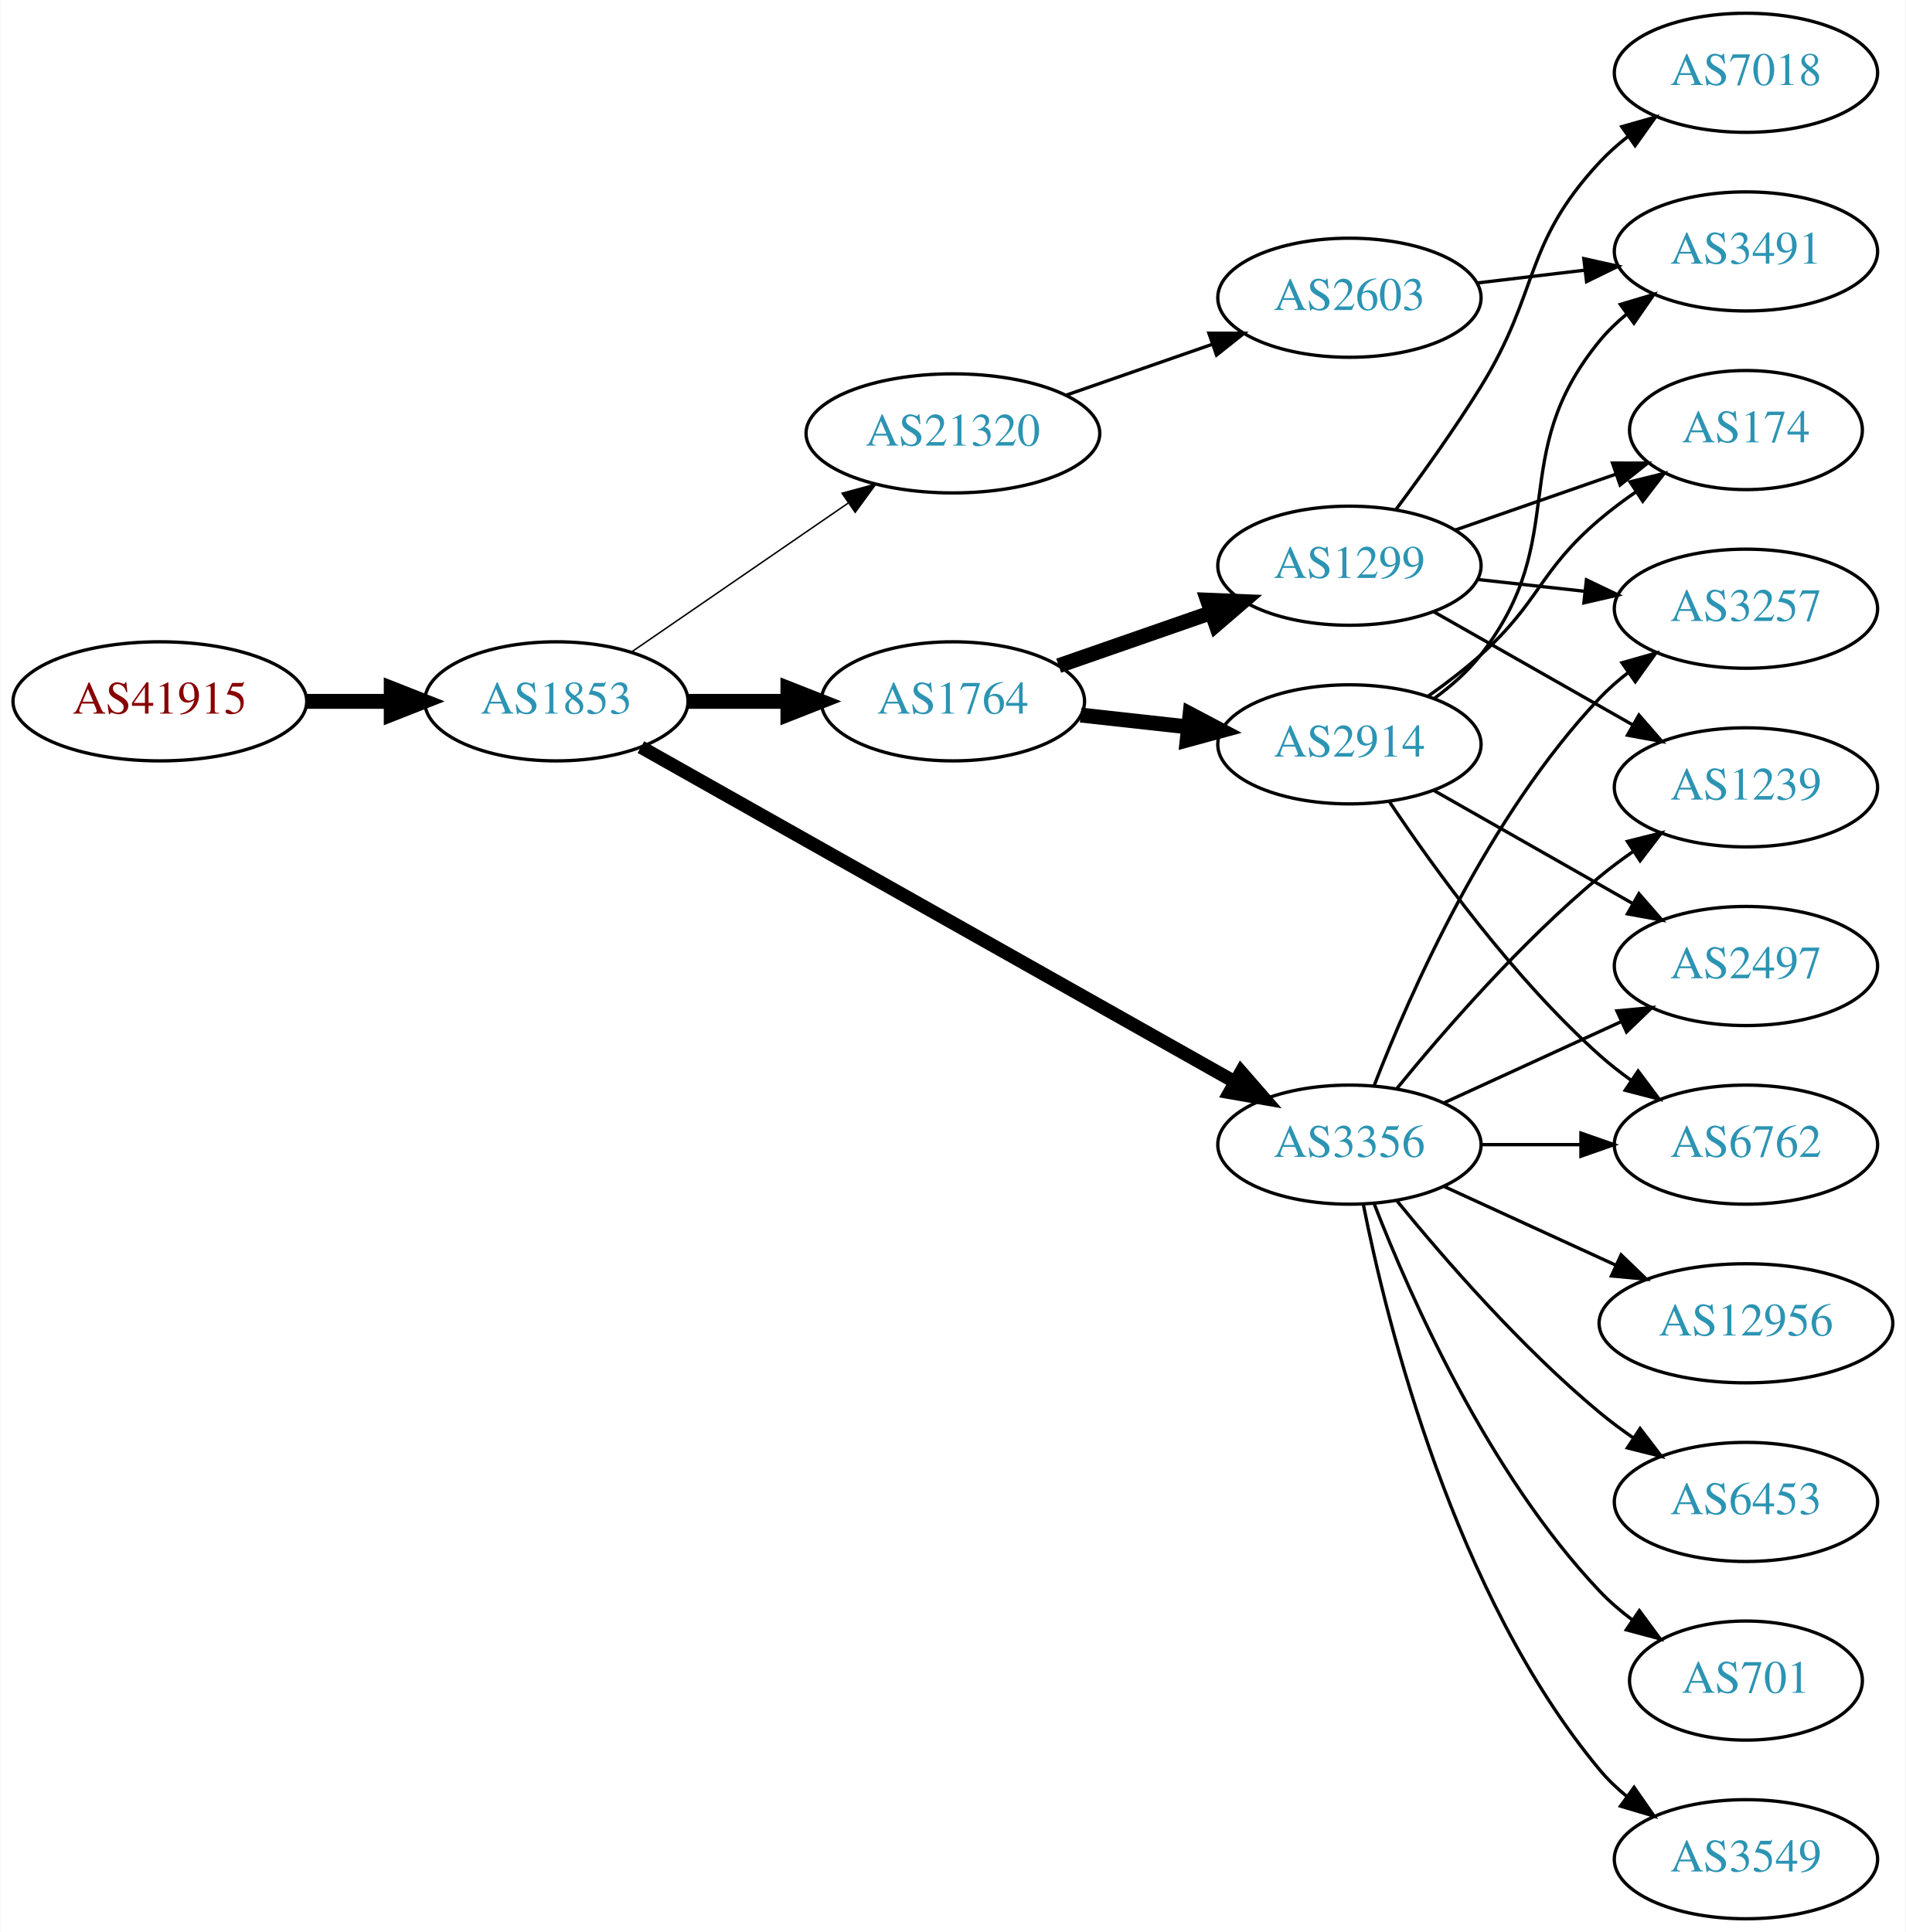
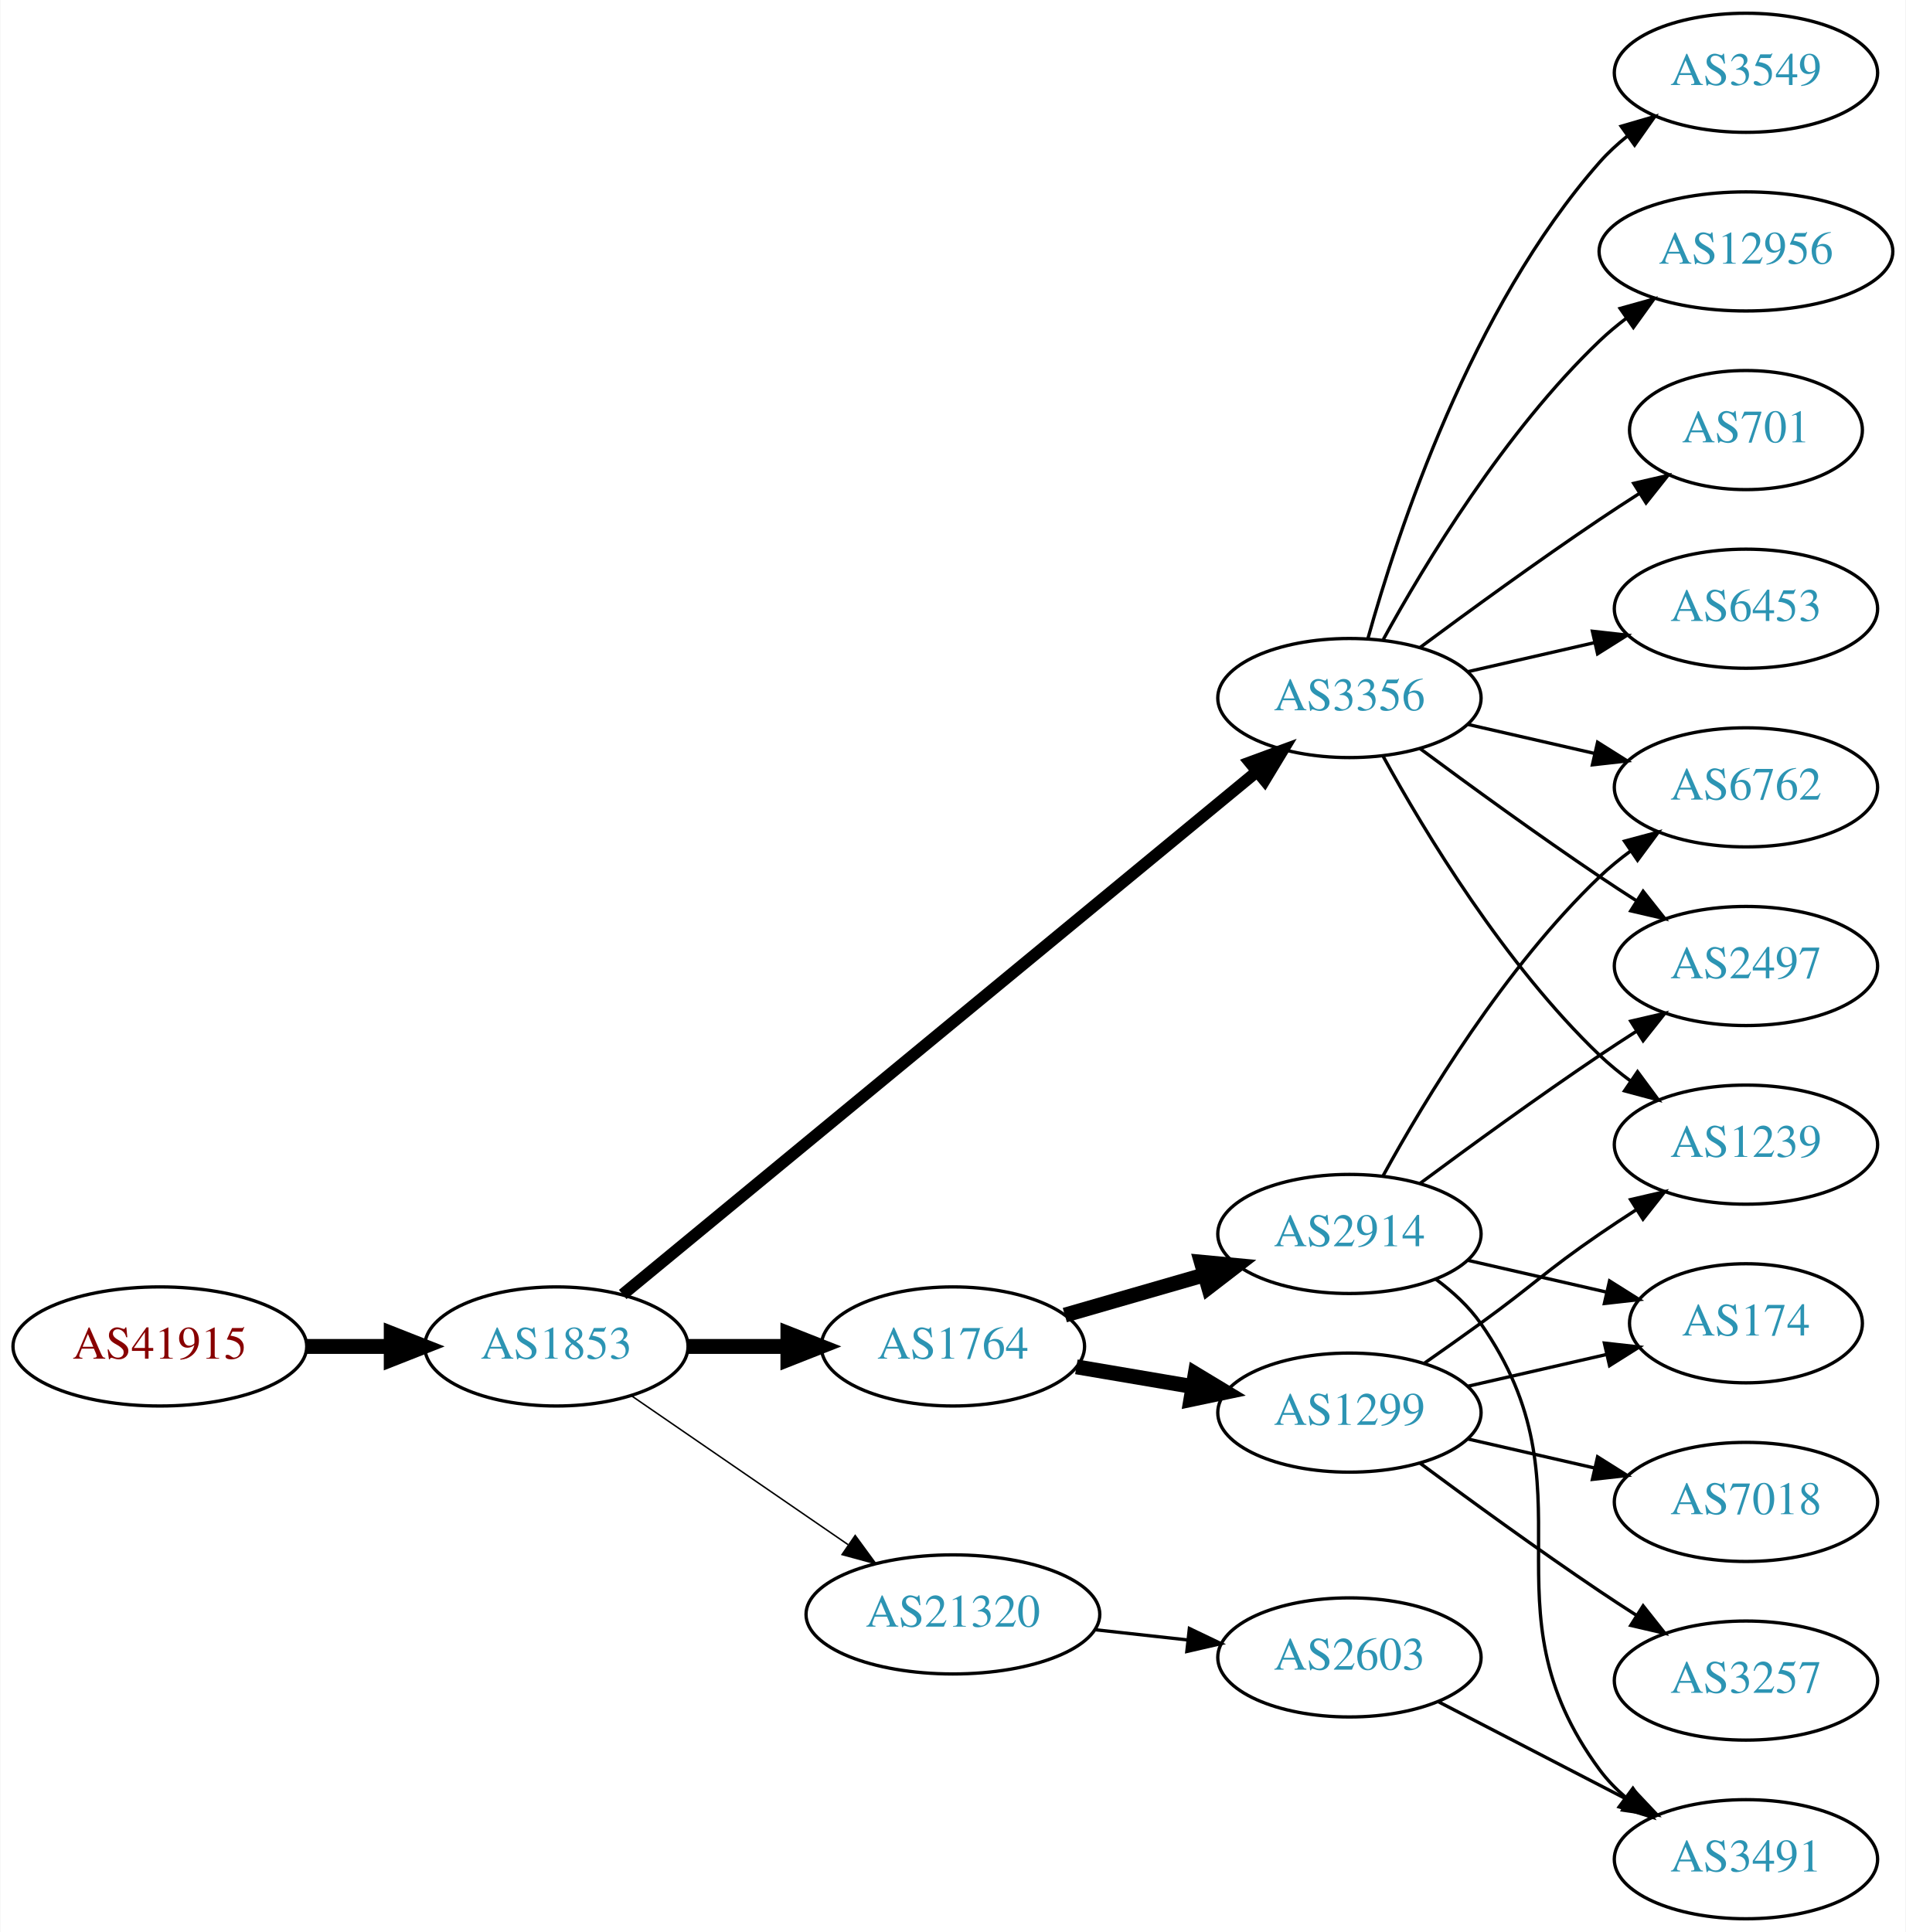
<svg xmlns="http://www.w3.org/2000/svg" xmlns:xlink="http://www.w3.org/1999/xlink" width="576pt" height="584pt" viewBox="0.00 0.00 575.76 584.00">
  <g id="graph0" class="graph" transform="scale(1 1) rotate(0) translate(4 580)">
    <polygon fill="white" stroke="none" points="-4,4 -4,-580 571.762,-580 571.762,4 -4,4" />
    <g id="node1" class="node">
      <g id="a_node1">
        <a xlink:href="/asn/41915" xlink:title="AS41915 ~ LFRZ [AT]">
-           <ellipse fill="#ffffff" stroke="black" cx="44.196" cy="-368" rx="44.393" ry="18" />
-           <text text-anchor="middle" x="44.196" y="-364.3" font-family="Times,serif" font-size="14.00" fill="#880000">AS41915</text>
+           <ellipse fill="#ffffff" stroke="black" cx="44.196" cy="-173" rx="44.393" ry="18" />
+           <text text-anchor="middle" x="44.196" y="-169.3" font-family="Times,serif" font-size="14.00" fill="#880000">AS41915</text>
        </a>
      </g>
    </g>
    <g id="node2" class="node">
      <g id="a_node2">
        <a xlink:href="/asn/1853" xlink:title="AS1853 ~ ACOnet Backbone [AT]">
-           <ellipse fill="#ffffff" stroke="black" cx="164.039" cy="-368" rx="39.794" ry="18" />
-           <text text-anchor="middle" x="164.039" y="-364.3" font-family="Times,serif" font-size="14.00" fill="#2c94b3">AS1853</text>
+           <ellipse fill="#ffffff" stroke="black" cx="164.039" cy="-173" rx="39.794" ry="18" />
+           <text text-anchor="middle" x="164.039" y="-169.3" font-family="Times,serif" font-size="14.00" fill="#2c94b3">AS1853</text>
        </a>
      </g>
    </g>
    <g id="edge1" class="edge">
-       <path fill="none" stroke="black" stroke-width="4.5" d="M88.407,-368C96.72,-368 105.482,-368 113.965,-368" />
-       <polygon fill="black" stroke="black" stroke-width="4.5" points="114.123,-371.938 124.123,-368 114.123,-364.063 114.123,-371.938" />
+       <path fill="none" stroke="black" stroke-width="4.5" d="M88.407,-173C96.72,-173 105.482,-173 113.965,-173" />
+       <polygon fill="black" stroke="black" stroke-width="4.5" points="114.123,-176.938 124.123,-173 114.123,-169.063 114.123,-176.938" />
    </g>
    <g id="node3" class="node">
      <g id="a_node3">
        <a xlink:href="/asn/1764" xlink:title="AS1764 ~ NEXTLAYER-AS [AT]">
-           <ellipse fill="#ffffff" stroke="black" cx="283.881" cy="-368" rx="39.794" ry="18" />
-           <text text-anchor="middle" x="283.881" y="-364.3" font-family="Times,serif" font-size="14.00" fill="#2c94b3">AS1764</text>
+           <ellipse fill="#ffffff" stroke="black" cx="283.881" cy="-173" rx="39.794" ry="18" />
+           <text text-anchor="middle" x="283.881" y="-169.3" font-family="Times,serif" font-size="14.00" fill="#2c94b3">AS1764</text>
        </a>
      </g>
    </g>
    <g id="edge2" class="edge">
-       <path fill="none" stroke="black" stroke-width="4.5" d="M203.951,-368C213.505,-368 223.854,-368 233.817,-368" />
-       <polygon fill="black" stroke="black" stroke-width="4.5" points="234.009,-371.938 244.009,-368 234.009,-364.063 234.009,-371.938" />
+       <path fill="none" stroke="black" stroke-width="4.5" d="M203.951,-173C213.505,-173 223.854,-173 233.817,-173" />
+       <polygon fill="black" stroke="black" stroke-width="4.5" points="234.009,-176.938 244.009,-173 234.009,-169.063 234.009,-176.938" />
    </g>
    <g id="node4" class="node">
      <g id="a_node4">
        <a xlink:href="/asn/3356" xlink:title="AS3356 ~ Level 3 Parent, LLC [US]">
-           <ellipse fill="#ffffff" stroke="black" cx="403.724" cy="-234" rx="39.794" ry="18" />
-           <text text-anchor="middle" x="403.724" y="-230.3" font-family="Times,serif" font-size="14.00" fill="#2c94b3">AS3356</text>
+           <ellipse fill="#ffffff" stroke="black" cx="403.724" cy="-369" rx="39.794" ry="18" />
+           <text text-anchor="middle" x="403.724" y="-365.3" font-family="Times,serif" font-size="14.00" fill="#2c94b3">AS3356</text>
        </a>
      </g>
    </g>
    <g id="edge3" class="edge">
-       <path fill="none" stroke="black" stroke-width="4.05" d="M189.58,-354.164C232.368,-330.041 320.675,-280.257 369.114,-252.948" />
-       <polygon fill="black" stroke="black" stroke-width="4.05" points="370.989,-255.959 377.96,-247.961 367.509,-249.785 370.989,-255.959" />
+       <path fill="none" stroke="black" stroke-width="3.6" d="M184.088,-188.708C226.158,-223.401 327.112,-306.649 375.699,-346.715" />
+       <polygon fill="black" stroke="black" stroke-width="3.6" points="373.642,-349.555 383.584,-353.217 378.096,-344.155 373.642,-349.555" />
    </g>
    <g id="node5" class="node">
      <g id="a_node5">
        <a xlink:href="/asn/21320" xlink:title="AS21320 ~ GEANT Vereniging [EU]">
-           <ellipse fill="#ffffff" stroke="black" cx="283.881" cy="-449" rx="44.393" ry="18" />
-           <text text-anchor="middle" x="283.881" y="-445.3" font-family="Times,serif" font-size="14.00" fill="#2c94b3">AS21320</text>
+           <ellipse fill="#ffffff" stroke="black" cx="283.881" cy="-92" rx="44.393" ry="18" />
+           <text text-anchor="middle" x="283.881" y="-88.3" font-family="Times,serif" font-size="14.00" fill="#2c94b3">AS21320</text>
        </a>
      </g>
    </g>
    <g id="edge4" class="edge">
-       <path fill="none" stroke="black" stroke-width="0.45" d="M186.653,-382.857C205.025,-395.485 231.618,-413.764 252.195,-427.907" />
-       <polygon fill="black" stroke="black" stroke-width="0.45" points="250.38,-430.907 260.603,-433.687 254.345,-425.138 250.38,-430.907" />
+       <path fill="none" stroke="black" stroke-width="0.45" d="M186.653,-158.143C205.025,-145.515 231.618,-127.236 252.195,-113.093" />
+       <polygon fill="black" stroke="black" stroke-width="0.45" points="254.345,-115.862 260.603,-107.313 250.38,-110.093 254.345,-115.862" />
    </g>
    <g id="node6" class="node">
      <g id="a_node6">
        <a xlink:href="/asn/1299" xlink:title="AS1299 ~ Telia Carrier [EU]">
-           <ellipse fill="#ffffff" stroke="black" cx="403.724" cy="-409" rx="39.794" ry="18" />
-           <text text-anchor="middle" x="403.724" y="-405.3" font-family="Times,serif" font-size="14.00" fill="#2c94b3">AS1299</text>
+           <ellipse fill="#ffffff" stroke="black" cx="403.724" cy="-153" rx="39.794" ry="18" />
+           <text text-anchor="middle" x="403.724" y="-149.3" font-family="Times,serif" font-size="14.00" fill="#2c94b3">AS1299</text>
        </a>
      </g>
    </g>
    <g id="edge5" class="edge">
-       <path fill="none" stroke="black" stroke-width="4.5" d="M315.843,-378.772C329.94,-383.677 346.816,-389.548 361.929,-394.807" />
-       <polygon fill="black" stroke="black" stroke-width="4.5" points="360.821,-398.59 371.56,-398.157 363.409,-391.152 360.821,-398.59" />
+       <path fill="none" stroke="black" stroke-width="4.5" d="M321.199,-166.836C332.288,-164.954 344.636,-162.859 356.299,-160.879" />
+       <polygon fill="black" stroke="black" stroke-width="4.5" points="357.122,-164.733 366.323,-159.178 355.805,-156.969 357.122,-164.733" />
    </g>
    <g id="node7" class="node">
      <g id="a_node7">
        <a xlink:href="/asn/2914" xlink:title="AS2914 ~ NTT America, Inc. [US]">
-           <ellipse fill="#ffffff" stroke="black" cx="403.724" cy="-355" rx="39.794" ry="18" />
-           <text text-anchor="middle" x="403.724" y="-351.3" font-family="Times,serif" font-size="14.00" fill="#2c94b3">AS2914</text>
+           <ellipse fill="#ffffff" stroke="black" cx="403.724" cy="-207" rx="39.794" ry="18" />
+           <text text-anchor="middle" x="403.724" y="-203.3" font-family="Times,serif" font-size="14.00" fill="#2c94b3">AS2914</text>
        </a>
      </g>
    </g>
    <g id="edge6" class="edge">
-       <path fill="none" stroke="black" stroke-width="4.5" d="M322.491,-363.851C332.802,-362.713 344.12,-361.465 354.92,-360.274" />
-       <polygon fill="black" stroke="black" stroke-width="4.5" points="355.559,-364.165 365.067,-359.154 354.695,-356.337 355.559,-364.165" />
+       <path fill="none" stroke="black" stroke-width="4.5" d="M317.707,-182.471C330.75,-186.234 345.93,-190.614 359.825,-194.623" />
+       <polygon fill="black" stroke="black" stroke-width="4.5" points="358.966,-198.473 369.665,-197.462 361.149,-190.907 358.966,-198.473" />
    </g>
    <g id="node8" class="node">
      <g id="a_node8">
-         <a xlink:href="/asn/1239" xlink:title="AS1239 ~ Sprint [US]">
-           <ellipse fill="#ffffff" stroke="black" cx="523.566" cy="-342" rx="39.794" ry="18" />
-           <text text-anchor="middle" x="523.566" y="-338.3" font-family="Times,serif" font-size="14.00" fill="#2c94b3">AS1239</text>
-         </a>
-       </g>
-     </g>
-     <g id="edge15" class="edge">
-       <path fill="none" stroke="black" d="M418.143,-251.065C432.257,-268.375 455.672,-295.345 479.37,-315 482.587,-317.668 486.087,-320.27 489.658,-322.741" />
-       <polygon fill="black" stroke="black" points="487.735,-325.666 498.014,-328.236 491.581,-319.817 487.735,-325.666" />
-     </g>
-     <g id="node11" class="node">
-       <g id="a_node11">
-         <a xlink:href="/asn/3257" xlink:title="AS3257 ~ GTT [DE]">
-           <ellipse fill="#ffffff" stroke="black" cx="523.566" cy="-396" rx="39.794" ry="18" />
-           <text text-anchor="middle" x="523.566" y="-392.3" font-family="Times,serif" font-size="14.00" fill="#2c94b3">AS3257</text>
-         </a>
-       </g>
-     </g>
-     <g id="edge20" class="edge">
-       <path fill="none" stroke="black" d="M411.247,-251.994C421.997,-279.728 445.655,-333.429 479.37,-369 481.956,-371.728 484.874,-374.294 487.942,-376.677" />
-       <polygon fill="black" stroke="black" points="486.096,-379.658 496.29,-382.543 490.12,-373.93 486.096,-379.658" />
-     </g>
-     <g id="node13" class="node">
-       <g id="a_node13">
-         <a xlink:href="/asn/6762" xlink:title="AS6762 ~ TELECOM ITALIA SPARKLE S.p.A. [IT]">
-           <ellipse fill="#ffffff" stroke="black" cx="523.566" cy="-234" rx="39.794" ry="18" />
-           <text text-anchor="middle" x="523.566" y="-230.3" font-family="Times,serif" font-size="14.00" fill="#2c94b3">AS6762</text>
-         </a>
-       </g>
-     </g>
-     <g id="edge21" class="edge">
-       <path fill="none" stroke="black" d="M443.636,-234C453.19,-234 463.539,-234 473.502,-234" />
-       <polygon fill="black" stroke="black" points="473.695,-237.5 483.695,-234 473.694,-230.5 473.695,-237.5" />
-     </g>
-     <g id="node14" class="node">
-       <g id="a_node14">
+         <a xlink:href="/asn/12956" xlink:title="AS12956 ~ TELXIUS [ES]">
+           <ellipse fill="#ffffff" stroke="black" cx="523.566" cy="-504" rx="44.393" ry="18" />
+           <text text-anchor="middle" x="523.566" y="-500.3" font-family="Times,serif" font-size="14.00" fill="#2c94b3">AS12956</text>
+         </a>
+       </g>
+     </g>
+     <g id="edge7" class="edge">
+       <path fill="none" stroke="black" d="M413.965,-386.713C426.51,-409.561 450.687,-449.611 479.37,-477 481.877,-479.393 484.628,-481.687 487.49,-483.855" />
+       <polygon fill="black" stroke="black" points="485.537,-486.759 495.741,-489.61 489.542,-481.018 485.537,-486.759" />
+     </g>
+     <g id="node9" class="node">
+       <g id="a_node9">
        <a xlink:href="/asn/2497" xlink:title="AS2497 ~ Internet Initiative Japan Inc. [JP]">
          <ellipse fill="#ffffff" stroke="black" cx="523.566" cy="-288" rx="39.794" ry="18" />
          <text text-anchor="middle" x="523.566" y="-284.3" font-family="Times,serif" font-size="14.00" fill="#2c94b3">AS2497</text>
        </a>
      </g>
    </g>
-     <g id="edge18" class="edge">
-       <path fill="none" stroke="black" d="M432.353,-246.661C448.31,-253.973 468.58,-263.261 485.863,-271.181" />
-       <polygon fill="black" stroke="black" points="484.562,-274.435 495.111,-275.419 487.478,-268.071 484.562,-274.435" />
-     </g>
-     <g id="node15" class="node">
-       <g id="a_node15">
+     <g id="edge8" class="edge">
+       <path fill="none" stroke="black" d="M425.054,-353.723C439.916,-342.696 460.661,-327.593 479.37,-315 482.919,-312.611 486.67,-310.161 490.418,-307.758" />
+       <polygon fill="black" stroke="black" points="492.486,-310.591 499.067,-302.288 488.744,-304.675 492.486,-310.591" />
+     </g>
+     <g id="node10" class="node">
+       <g id="a_node10">
+         <a xlink:href="/asn/1239" xlink:title="AS1239 ~ Sprint [US]">
+           <ellipse fill="#ffffff" stroke="black" cx="523.566" cy="-234" rx="39.794" ry="18" />
+           <text text-anchor="middle" x="523.566" y="-230.3" font-family="Times,serif" font-size="14.00" fill="#2c94b3">AS1239</text>
+         </a>
+       </g>
+     </g>
+     <g id="edge9" class="edge">
+       <path fill="none" stroke="black" d="M413.965,-351.287C426.51,-328.439 450.687,-288.389 479.37,-261 482.238,-258.261 485.427,-255.653 488.736,-253.215" />
+       <polygon fill="black" stroke="black" points="490.8,-256.044 497.096,-247.523 486.86,-250.258 490.8,-256.044" />
+     </g>
+     <g id="node11" class="node">
+       <g id="a_node11">
+         <a xlink:href="/asn/701" xlink:title="AS701 ~ UUNET [US]">
+           <ellipse fill="#ffffff" stroke="black" cx="523.566" cy="-450" rx="35.194" ry="18" />
+           <text text-anchor="middle" x="523.566" y="-446.3" font-family="Times,serif" font-size="14.00" fill="#2c94b3">AS701</text>
+         </a>
+       </g>
+     </g>
+     <g id="edge10" class="edge">
+       <path fill="none" stroke="black" d="M425.054,-384.277C439.916,-395.304 460.661,-410.407 479.37,-423 483.188,-425.569 487.238,-428.21 491.268,-430.786" />
+       <polygon fill="black" stroke="black" points="489.637,-433.895 499.962,-436.271 493.372,-427.975 489.637,-433.895" />
+     </g>
+     <g id="node12" class="node">
+       <g id="a_node12">
+         <a xlink:href="/asn/6762" xlink:title="AS6762 ~ TELECOM ITALIA SPARKLE S.p.A. [IT]">
+           <ellipse fill="#ffffff" stroke="black" cx="523.566" cy="-342" rx="39.794" ry="18" />
+           <text text-anchor="middle" x="523.566" y="-338.3" font-family="Times,serif" font-size="14.00" fill="#2c94b3">AS6762</text>
+         </a>
+       </g>
+     </g>
+     <g id="edge11" class="edge">
+       <path fill="none" stroke="black" d="M439.443,-361.045C451.443,-358.296 465.064,-355.175 477.756,-352.267" />
+       <polygon fill="black" stroke="black" points="478.722,-355.636 487.688,-349.991 477.159,-348.813 478.722,-355.636" />
+     </g>
+     <g id="node13" class="node">
+       <g id="a_node13">
        <a xlink:href="/asn/6453" xlink:title="AS6453 ~ TATA COMMUNICATIONS (AMERICA) INC [US]">
-           <ellipse fill="#ffffff" stroke="black" cx="523.566" cy="-126" rx="39.794" ry="18" />
-           <text text-anchor="middle" x="523.566" y="-122.3" font-family="Times,serif" font-size="14.00" fill="#2c94b3">AS6453</text>
-         </a>
-       </g>
-     </g>
-     <g id="edge16" class="edge">
-       <path fill="none" stroke="black" d="M418.143,-216.935C432.257,-199.625 455.672,-172.655 479.37,-153 482.587,-150.332 486.087,-147.73 489.658,-145.259" />
-       <polygon fill="black" stroke="black" points="491.581,-148.183 498.014,-139.764 487.735,-142.334 491.581,-148.183" />
-     </g>
-     <g id="node16" class="node">
-       <g id="a_node16">
-         <a xlink:href="/asn/701" xlink:title="AS701 ~ UUNET [US]">
-           <ellipse fill="#ffffff" stroke="black" cx="523.566" cy="-72" rx="35.194" ry="18" />
-           <text text-anchor="middle" x="523.566" y="-68.3" font-family="Times,serif" font-size="14.00" fill="#2c94b3">AS701</text>
-         </a>
-       </g>
-     </g>
-     <g id="edge17" class="edge">
-       <path fill="none" stroke="black" d="M411.247,-216.006C421.997,-188.272 445.655,-134.571 479.37,-99 482.313,-95.895 485.687,-92.999 489.222,-90.345" />
-       <polygon fill="black" stroke="black" points="491.351,-93.129 497.641,-84.603 487.408,-87.346 491.351,-93.129" />
-     </g>
-     <g id="node17" class="node">
-       <g id="a_node17">
+           <ellipse fill="#ffffff" stroke="black" cx="523.566" cy="-396" rx="39.794" ry="18" />
+           <text text-anchor="middle" x="523.566" y="-392.3" font-family="Times,serif" font-size="14.00" fill="#2c94b3">AS6453</text>
+         </a>
+       </g>
+     </g>
+     <g id="edge12" class="edge">
+       <path fill="none" stroke="black" d="M439.443,-376.955C451.443,-379.704 465.064,-382.825 477.756,-385.733" />
+       <polygon fill="black" stroke="black" points="477.159,-389.187 487.688,-388.009 478.722,-382.364 477.159,-389.187" />
+     </g>
+     <g id="node14" class="node">
+       <g id="a_node14">
        <a xlink:href="/asn/3549" xlink:title="AS3549 ~ Level 3 Parent, LLC [US]">
-           <ellipse fill="#ffffff" stroke="black" cx="523.566" cy="-18" rx="39.794" ry="18" />
-           <text text-anchor="middle" x="523.566" y="-14.3" font-family="Times,serif" font-size="14.00" fill="#2c94b3">AS3549</text>
-         </a>
-       </g>
-     </g>
-     <g id="edge19" class="edge">
-       <path fill="none" stroke="black" d="M407.922,-215.927C415.086,-179.859 435.36,-97.875 479.37,-45 481.775,-42.111 484.571,-39.437 487.564,-36.987" />
-       <polygon fill="black" stroke="black" points="489.754,-39.722 495.807,-31.027 485.652,-34.05 489.754,-39.722" />
-     </g>
-     <g id="node18" class="node">
-       <g id="a_node18">
-         <a xlink:href="/asn/12956" xlink:title="AS12956 ~ TELXIUS [ES]">
-           <ellipse fill="#ffffff" stroke="black" cx="523.566" cy="-180" rx="44.393" ry="18" />
-           <text text-anchor="middle" x="523.566" y="-176.3" font-family="Times,serif" font-size="14.00" fill="#2c94b3">AS12956</text>
-         </a>
-       </g>
-     </g>
-     <g id="edge22" class="edge">
-       <path fill="none" stroke="black" d="M432.353,-221.339C447.85,-214.238 467.417,-205.272 484.364,-197.506" />
-       <polygon fill="black" stroke="black" points="485.833,-200.683 493.466,-193.335 482.917,-194.319 485.833,-200.683" />
+           <ellipse fill="#ffffff" stroke="black" cx="523.566" cy="-558" rx="39.794" ry="18" />
+           <text text-anchor="middle" x="523.566" y="-554.3" font-family="Times,serif" font-size="14.00" fill="#2c94b3">AS3549</text>
+         </a>
+       </g>
+     </g>
+     <g id="edge13" class="edge">
+       <path fill="none" stroke="black" d="M409.297,-386.946C418.202,-418.995 440.487,-486.842 479.37,-531 481.854,-533.821 484.704,-536.449 487.729,-538.871" />
+       <polygon fill="black" stroke="black" points="485.847,-541.828 496.019,-544.791 489.915,-536.131 485.847,-541.828" />
    </g>
    <g id="node19" class="node">
      <g id="a_node19">
        <a xlink:href="/asn/2603" xlink:title="AS2603 ~ NORDUnet [NO]">
-           <ellipse fill="#ffffff" stroke="black" cx="403.724" cy="-490" rx="39.794" ry="18" />
-           <text text-anchor="middle" x="403.724" y="-486.3" font-family="Times,serif" font-size="14.00" fill="#2c94b3">AS2603</text>
-         </a>
-       </g>
+           <ellipse fill="#ffffff" stroke="black" cx="403.724" cy="-79" rx="39.794" ry="18" />
+           <text text-anchor="middle" x="403.724" y="-75.3" font-family="Times,serif" font-size="14.00" fill="#2c94b3">AS2603</text>
+         </a>
+       </g>
+     </g>
+     <g id="edge22" class="edge">
+       <path fill="none" stroke="black" d="M326.76,-87.38C335.796,-86.383 345.418,-85.322 354.669,-84.301" />
+       <polygon fill="black" stroke="black" points="355.35,-87.748 364.906,-83.172 354.582,-80.79 355.35,-87.748" />
+     </g>
+     <g id="edge18" class="edge">
+       <path fill="none" stroke="black" d="M426.481,-168.009C432.015,-171.879 437.934,-176.064 443.37,-180 459.57,-191.729 462.876,-195.689 479.37,-207 482.899,-209.419 486.636,-211.889 490.377,-214.302" />
+       <polygon fill="black" stroke="black" points="488.699,-217.382 499.018,-219.784 492.449,-211.472 488.699,-217.382" />
+     </g>
+     <g id="node16" class="node">
+       <g id="a_node16">
+         <a xlink:href="/asn/174" xlink:title="AS174 ~ Cogent Communications [US]">
+           <ellipse fill="#ffffff" stroke="black" cx="523.566" cy="-180" rx="35.194" ry="18" />
+           <text text-anchor="middle" x="523.566" y="-176.3" font-family="Times,serif" font-size="14.00" fill="#2c94b3">AS174</text>
+         </a>
+       </g>
+     </g>
+     <g id="edge20" class="edge">
+       <path fill="none" stroke="black" d="M439.443,-160.955C452.536,-163.955 467.558,-167.396 481.199,-170.522" />
+       <polygon fill="black" stroke="black" points="480.777,-174.016 491.306,-172.838 482.34,-167.193 480.777,-174.016" />
+     </g>
+     <g id="node17" class="node">
+       <g id="a_node17">
+         <a xlink:href="/asn/3257" xlink:title="AS3257 ~ GTT [DE]">
+           <ellipse fill="#ffffff" stroke="black" cx="523.566" cy="-72" rx="39.794" ry="18" />
+           <text text-anchor="middle" x="523.566" y="-68.3" font-family="Times,serif" font-size="14.00" fill="#2c94b3">AS3257</text>
+         </a>
+       </g>
+     </g>
+     <g id="edge19" class="edge">
+       <path fill="none" stroke="black" d="M425.054,-137.723C439.916,-126.696 460.661,-111.593 479.37,-99 482.919,-96.611 486.67,-94.161 490.418,-91.758" />
+       <polygon fill="black" stroke="black" points="492.486,-94.591 499.067,-86.288 488.744,-88.675 492.486,-94.591" />
+     </g>
+     <g id="node18" class="node">
+       <g id="a_node18">
+         <a xlink:href="/asn/7018" xlink:title="AS7018 ~ AT&amp;T Services, Inc. [US]">
+           <ellipse fill="#ffffff" stroke="black" cx="523.566" cy="-126" rx="39.794" ry="18" />
+           <text text-anchor="middle" x="523.566" y="-122.3" font-family="Times,serif" font-size="14.00" fill="#2c94b3">AS7018</text>
+         </a>
+       </g>
+     </g>
+     <g id="edge21" class="edge">
+       <path fill="none" stroke="black" d="M439.443,-145.045C451.443,-142.296 465.064,-139.175 477.756,-136.267" />
+       <polygon fill="black" stroke="black" points="478.722,-139.636 487.688,-133.991 477.159,-132.813 478.722,-139.636" />
+     </g>
+     <g id="edge16" class="edge">
+       <path fill="none" stroke="black" d="M425.054,-222.277C439.916,-233.304 460.661,-248.407 479.37,-261 482.919,-263.389 486.67,-265.839 490.418,-268.242" />
+       <polygon fill="black" stroke="black" points="488.744,-271.325 499.067,-273.712 492.486,-265.409 488.744,-271.325" />
+     </g>
+     <g id="edge14" class="edge">
+       <path fill="none" stroke="black" d="M413.965,-224.713C426.51,-247.561 450.687,-287.611 479.37,-315 482.238,-317.739 485.427,-320.347 488.736,-322.785" />
+       <polygon fill="black" stroke="black" points="486.86,-325.742 497.096,-328.477 490.8,-319.956 486.86,-325.742" />
+     </g>
+     <g id="node15" class="node">
+       <g id="a_node15">
+         <a xlink:href="/asn/3491" xlink:title="AS3491 ~ PCCW Global, Inc. [US]">
+           <ellipse fill="#ffffff" stroke="black" cx="523.566" cy="-18" rx="39.794" ry="18" />
+           <text text-anchor="middle" x="523.566" y="-14.3" font-family="Times,serif" font-size="14.00" fill="#2c94b3">AS3491</text>
+         </a>
+       </g>
+     </g>
+     <g id="edge15" class="edge">
+       <path fill="none" stroke="black" d="M429.883,-193.284C434.947,-189.545 439.803,-185.096 443.37,-180 478.984,-129.131 442.467,-94.941 479.37,-45 481.604,-41.977 484.287,-39.214 487.207,-36.707" />
+       <polygon fill="black" stroke="black" points="489.402,-39.437 495.351,-30.669 485.233,-33.814 489.402,-39.437" />
+     </g>
+     <g id="edge17" class="edge">
+       <path fill="none" stroke="black" d="M439.443,-199.045C452.536,-196.045 467.558,-192.604 481.199,-189.478" />
+       <polygon fill="black" stroke="black" points="482.34,-192.807 491.306,-187.162 480.777,-185.984 482.34,-192.807" />
    </g>
    <g id="edge23" class="edge">
-       <path fill="none" stroke="black" d="M318.021,-460.53C331.738,-465.302 347.777,-470.883 362.187,-475.896" />
-       <polygon fill="black" stroke="black" points="361.259,-479.279 371.853,-479.26 363.559,-472.668 361.259,-479.279" />
-     </g>
-     <g id="edge7" class="edge">
-       <path fill="none" stroke="black" d="M429.141,-395.118C446.6,-385.191 470.301,-371.716 489.462,-360.822" />
-       <polygon fill="black" stroke="black" points="491.217,-363.85 498.181,-355.865 487.757,-357.765 491.217,-363.85" />
-     </g>
-     <g id="node9" class="node">
-       <g id="a_node9">
-         <a xlink:href="/asn/7018" xlink:title="AS7018 ~ AT&amp;T Services, Inc. [US]">
-           <ellipse fill="#ffffff" stroke="black" cx="523.566" cy="-558" rx="39.794" ry="18" />
-           <text text-anchor="middle" x="523.566" y="-554.3" font-family="Times,serif" font-size="14.00" fill="#2c94b3">AS7018</text>
-         </a>
-       </g>
-     </g>
-     <g id="edge8" class="edge">
-       <path fill="none" stroke="black" d="M417.864,-426.105C425.642,-436.529 435.485,-450.255 443.37,-463 461.362,-492.081 456.073,-505.968 479.37,-531 481.931,-533.751 484.832,-536.333 487.89,-538.726" />
-       <polygon fill="black" stroke="black" points="486.035,-541.701 496.224,-544.606 490.07,-535.981 486.035,-541.701" />
-     </g>
-     <g id="node10" class="node">
-       <g id="a_node10">
-         <a xlink:href="/asn/174" xlink:title="AS174 ~ Cogent Communications [US]">
-           <ellipse fill="#ffffff" stroke="black" cx="523.566" cy="-450" rx="35.194" ry="18" />
-           <text text-anchor="middle" x="523.566" y="-446.3" font-family="Times,serif" font-size="14.00" fill="#2c94b3">AS174</text>
-         </a>
-       </g>
-     </g>
-     <g id="edge9" class="edge">
-       <path fill="none" stroke="black" d="M435.686,-419.772C450.594,-424.959 468.612,-431.228 484.365,-436.709" />
-       <polygon fill="black" stroke="black" points="483.238,-440.023 493.833,-440.003 485.538,-433.411 483.238,-440.023" />
-     </g>
-     <g id="edge10" class="edge">
-       <path fill="none" stroke="black" d="M442.334,-404.851C452.645,-403.713 463.962,-402.465 474.763,-401.274" />
-       <polygon fill="black" stroke="black" points="475.353,-404.73 484.909,-400.154 474.586,-397.772 475.353,-404.73" />
-     </g>
-     <g id="edge14" class="edge">
-       <path fill="none" stroke="black" d="M427.488,-369.546C432.887,-373.359 438.491,-377.633 443.37,-382 461.44,-398.172 460.893,-407.296 479.37,-423 482.799,-425.914 486.57,-428.736 490.413,-431.387" />
-       <polygon fill="black" stroke="black" points="488.549,-434.35 498.835,-436.89 492.378,-428.49 488.549,-434.35" />
-     </g>
-     <g id="node12" class="node">
-       <g id="a_node12">
-         <a xlink:href="/asn/3491" xlink:title="AS3491 ~ PCCW Global, Inc. [US]">
-           <ellipse fill="#ffffff" stroke="black" cx="523.566" cy="-504" rx="39.794" ry="18" />
-           <text text-anchor="middle" x="523.566" y="-500.3" font-family="Times,serif" font-size="14.00" fill="#2c94b3">AS3491</text>
-         </a>
-       </g>
-     </g>
-     <g id="edge11" class="edge">
-       <path fill="none" stroke="black" d="M429.506,-368.995C434.59,-372.719 439.549,-377.092 443.37,-382 471.111,-417.625 450.727,-442.096 479.37,-477 481.755,-479.906 484.538,-482.59 487.522,-485.048" />
-       <polygon fill="black" stroke="black" points="485.603,-487.98 495.753,-491.017 489.712,-482.313 485.603,-487.98" />
-     </g>
-     <g id="edge12" class="edge">
-       <path fill="none" stroke="black" d="M415.866,-337.583C429.273,-317.518 453.262,-284.325 479.37,-261 482.328,-258.358 485.575,-255.813 488.919,-253.412" />
-       <polygon fill="black" stroke="black" points="490.972,-256.249 497.322,-247.768 487.069,-250.438 490.972,-256.249" />
-     </g>
-     <g id="edge13" class="edge">
-       <path fill="none" stroke="black" d="M429.141,-341.118C446.6,-331.191 470.301,-317.716 489.462,-306.822" />
-       <polygon fill="black" stroke="black" points="491.217,-309.85 498.181,-301.865 487.757,-303.765 491.217,-309.85" />
-     </g>
-     <g id="edge24" class="edge">
-       <path fill="none" stroke="black" d="M442.334,-494.468C452.645,-495.693 463.962,-497.038 474.763,-498.321" />
-       <polygon fill="black" stroke="black" points="474.566,-501.822 484.909,-499.526 475.392,-494.871 474.566,-501.822" />
+       <path fill="none" stroke="black" d="M430.585,-65.613C447.393,-56.913 469.508,-45.465 487.841,-35.975" />
+       <polygon fill="black" stroke="black" points="489.494,-39.061 496.766,-31.355 486.276,-32.844 489.494,-39.061" />
    </g>
  </g>
</svg>
